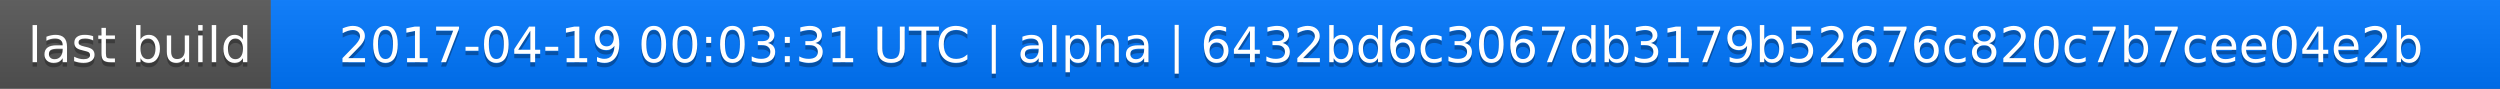
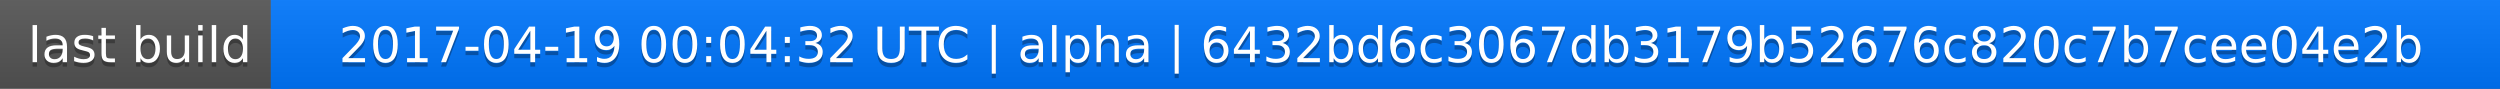
<svg xmlns="http://www.w3.org/2000/svg" width="563" height="20">
  <linearGradient id="a" x2="0" y2="100%">
    <stop offset="0" stop-color="#bbb" stop-opacity=".1" />
    <stop offset="1" stop-opacity=".1" />
  </linearGradient>
  <rect rx="0" width="563" height="20" fill="#555" />
  <rect rx="0" x="61" width="502" height="20" fill="#07f" />
  <path fill="#07f" d="M61 0h4v20h-4z" />
  <rect rx="0" width="563" height="20" fill="url(#a)" />
  <g fill="#fff" text-anchor="middle" font-family="DejaVu Sans,Verdana,Geneva,sans-serif" font-size="11">
    <text x="31.5" y="15" fill="#010101" fill-opacity=".3">last build</text>
    <text x="31.5" y="14">last build</text>
-     <text x="311" y="15" fill="#010101" fill-opacity=".3">2017-04-19 00:03:31 UTC | alpha | 6432bd6c3067db3179b52676c820c7b7cee04e2b</text>
-     <text x="311" y="14">2017-04-19 00:03:31 UTC | alpha | 6432bd6c3067db3179b52676c820c7b7cee04e2b</text>
+     <text x="311" y="15" fill="#010101" fill-opacity=".3">2017-04-19 00:04:32 UTC | alpha | 6432bd6c3067db3179b52676c820c7b7cee04e2b</text>
+     <text x="311" y="14">2017-04-19 00:04:32 UTC | alpha | 6432bd6c3067db3179b52676c820c7b7cee04e2b</text>
  </g>
</svg>
